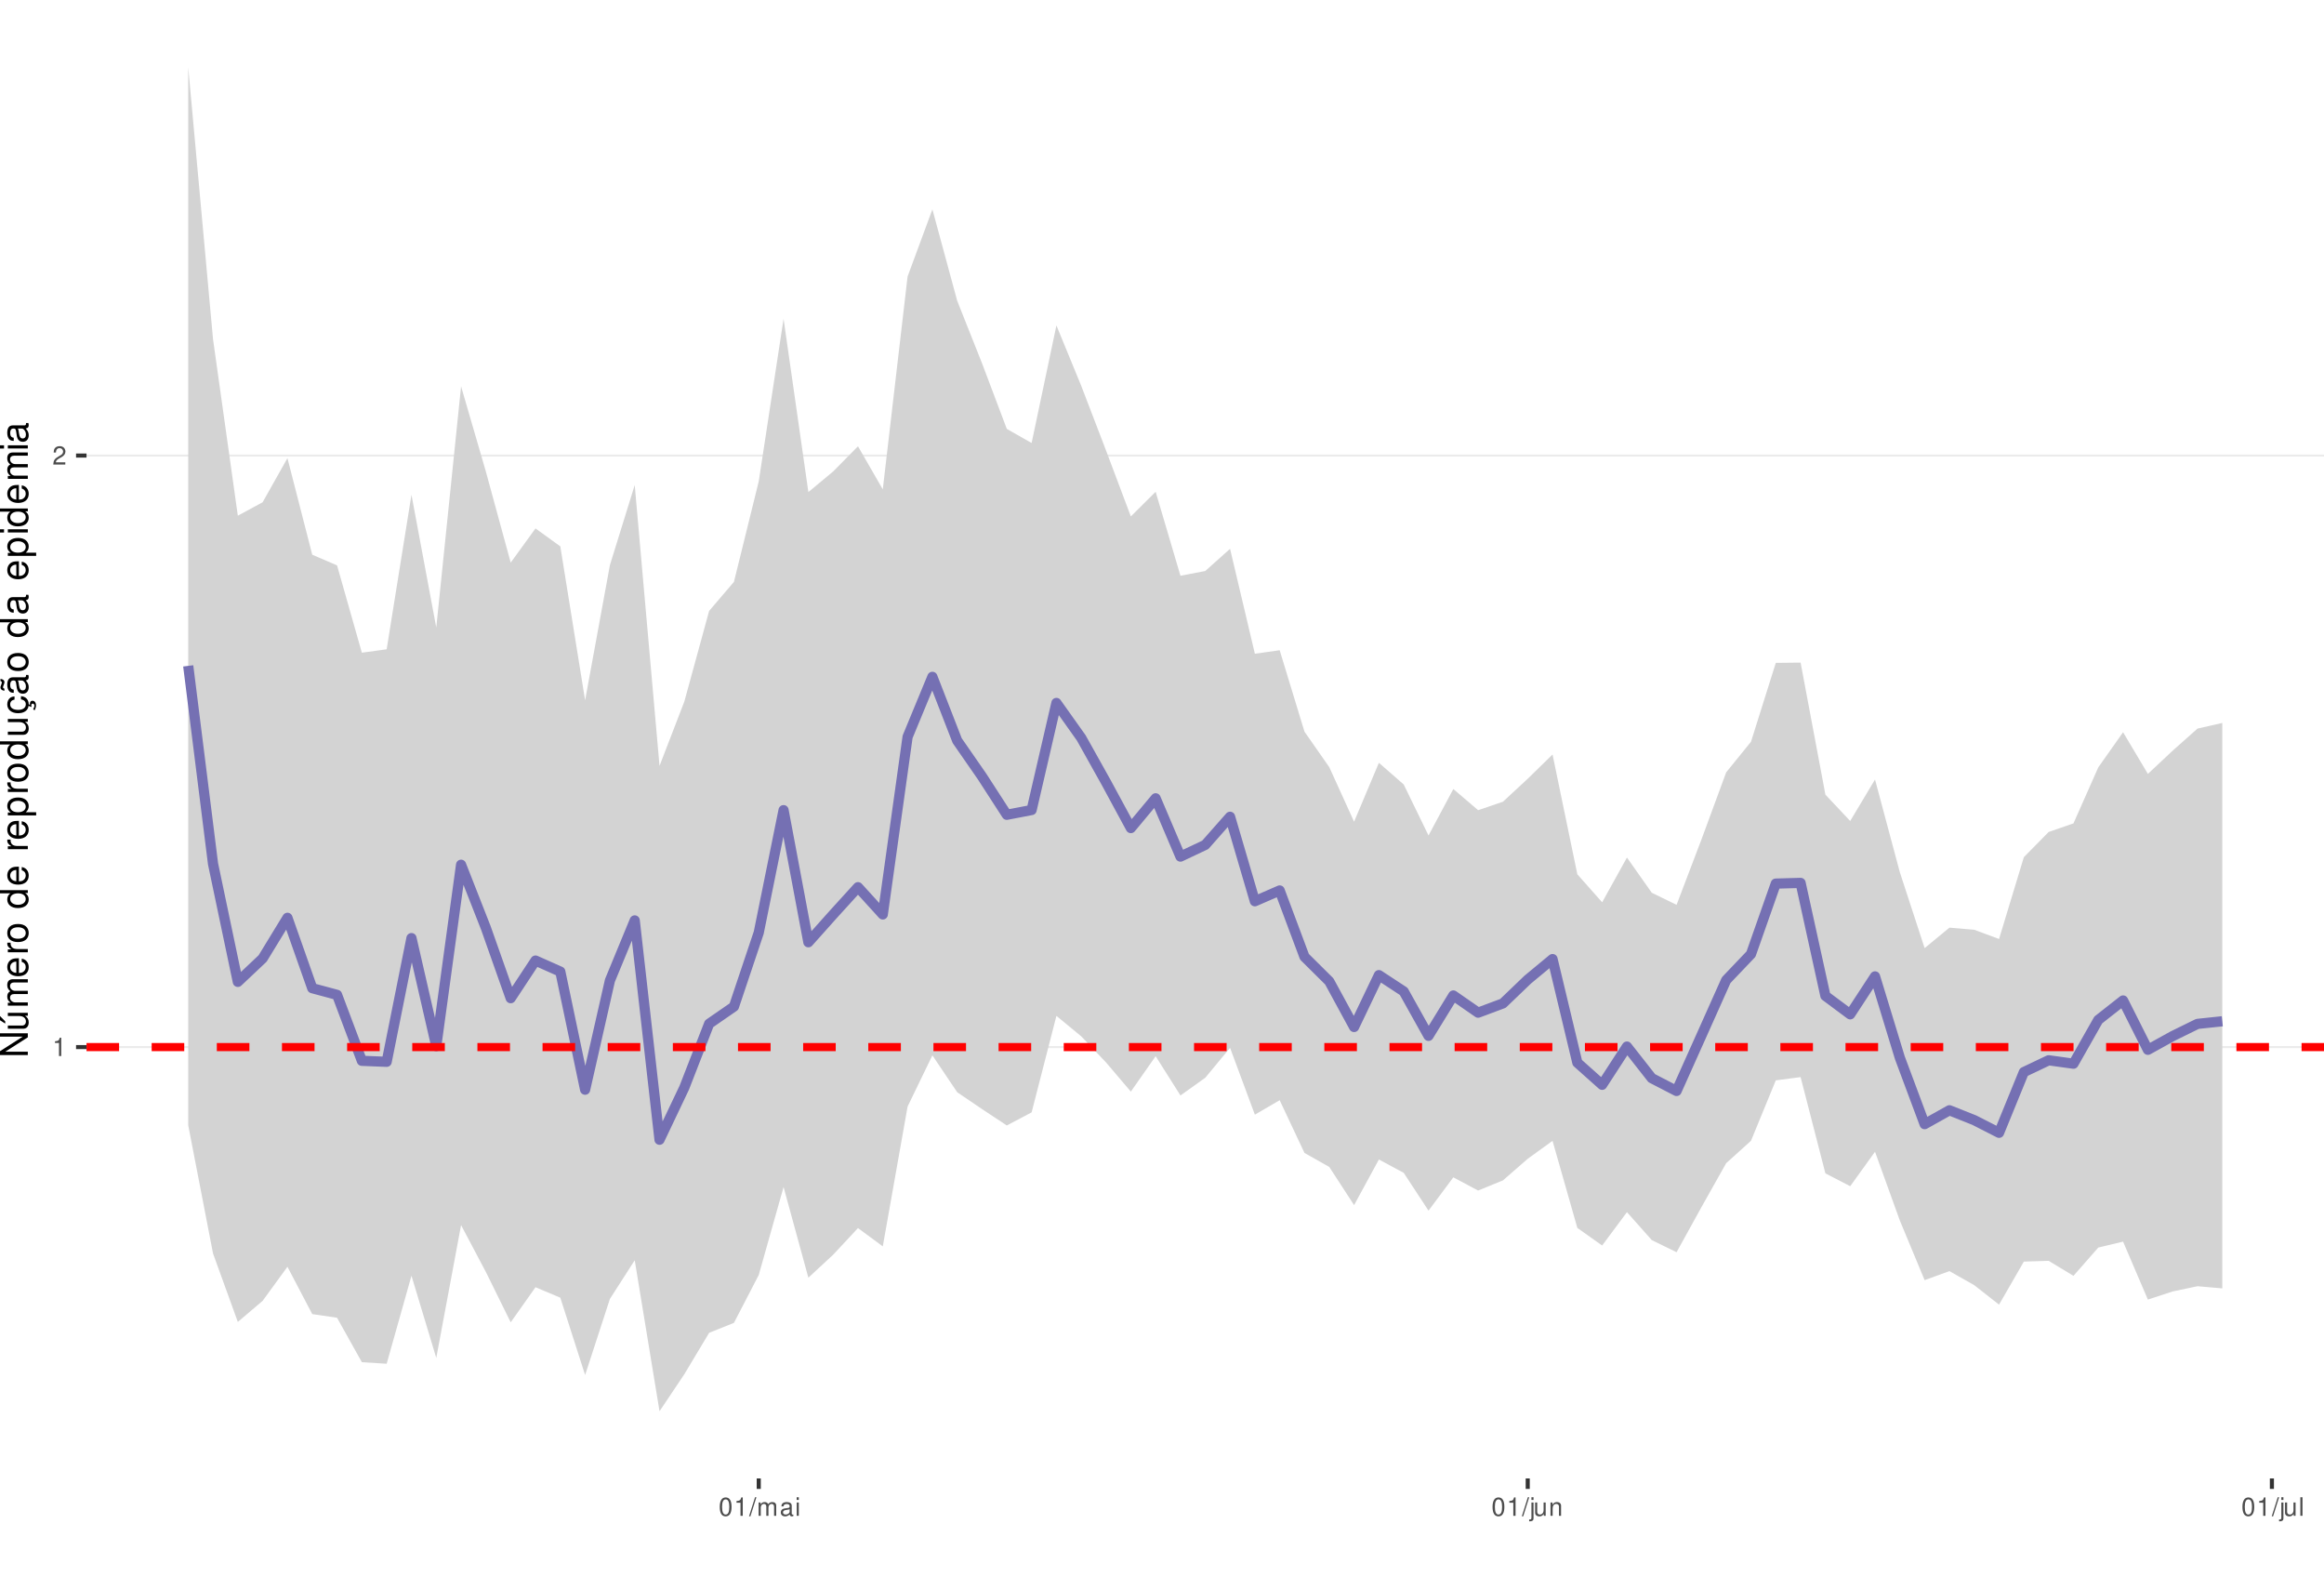
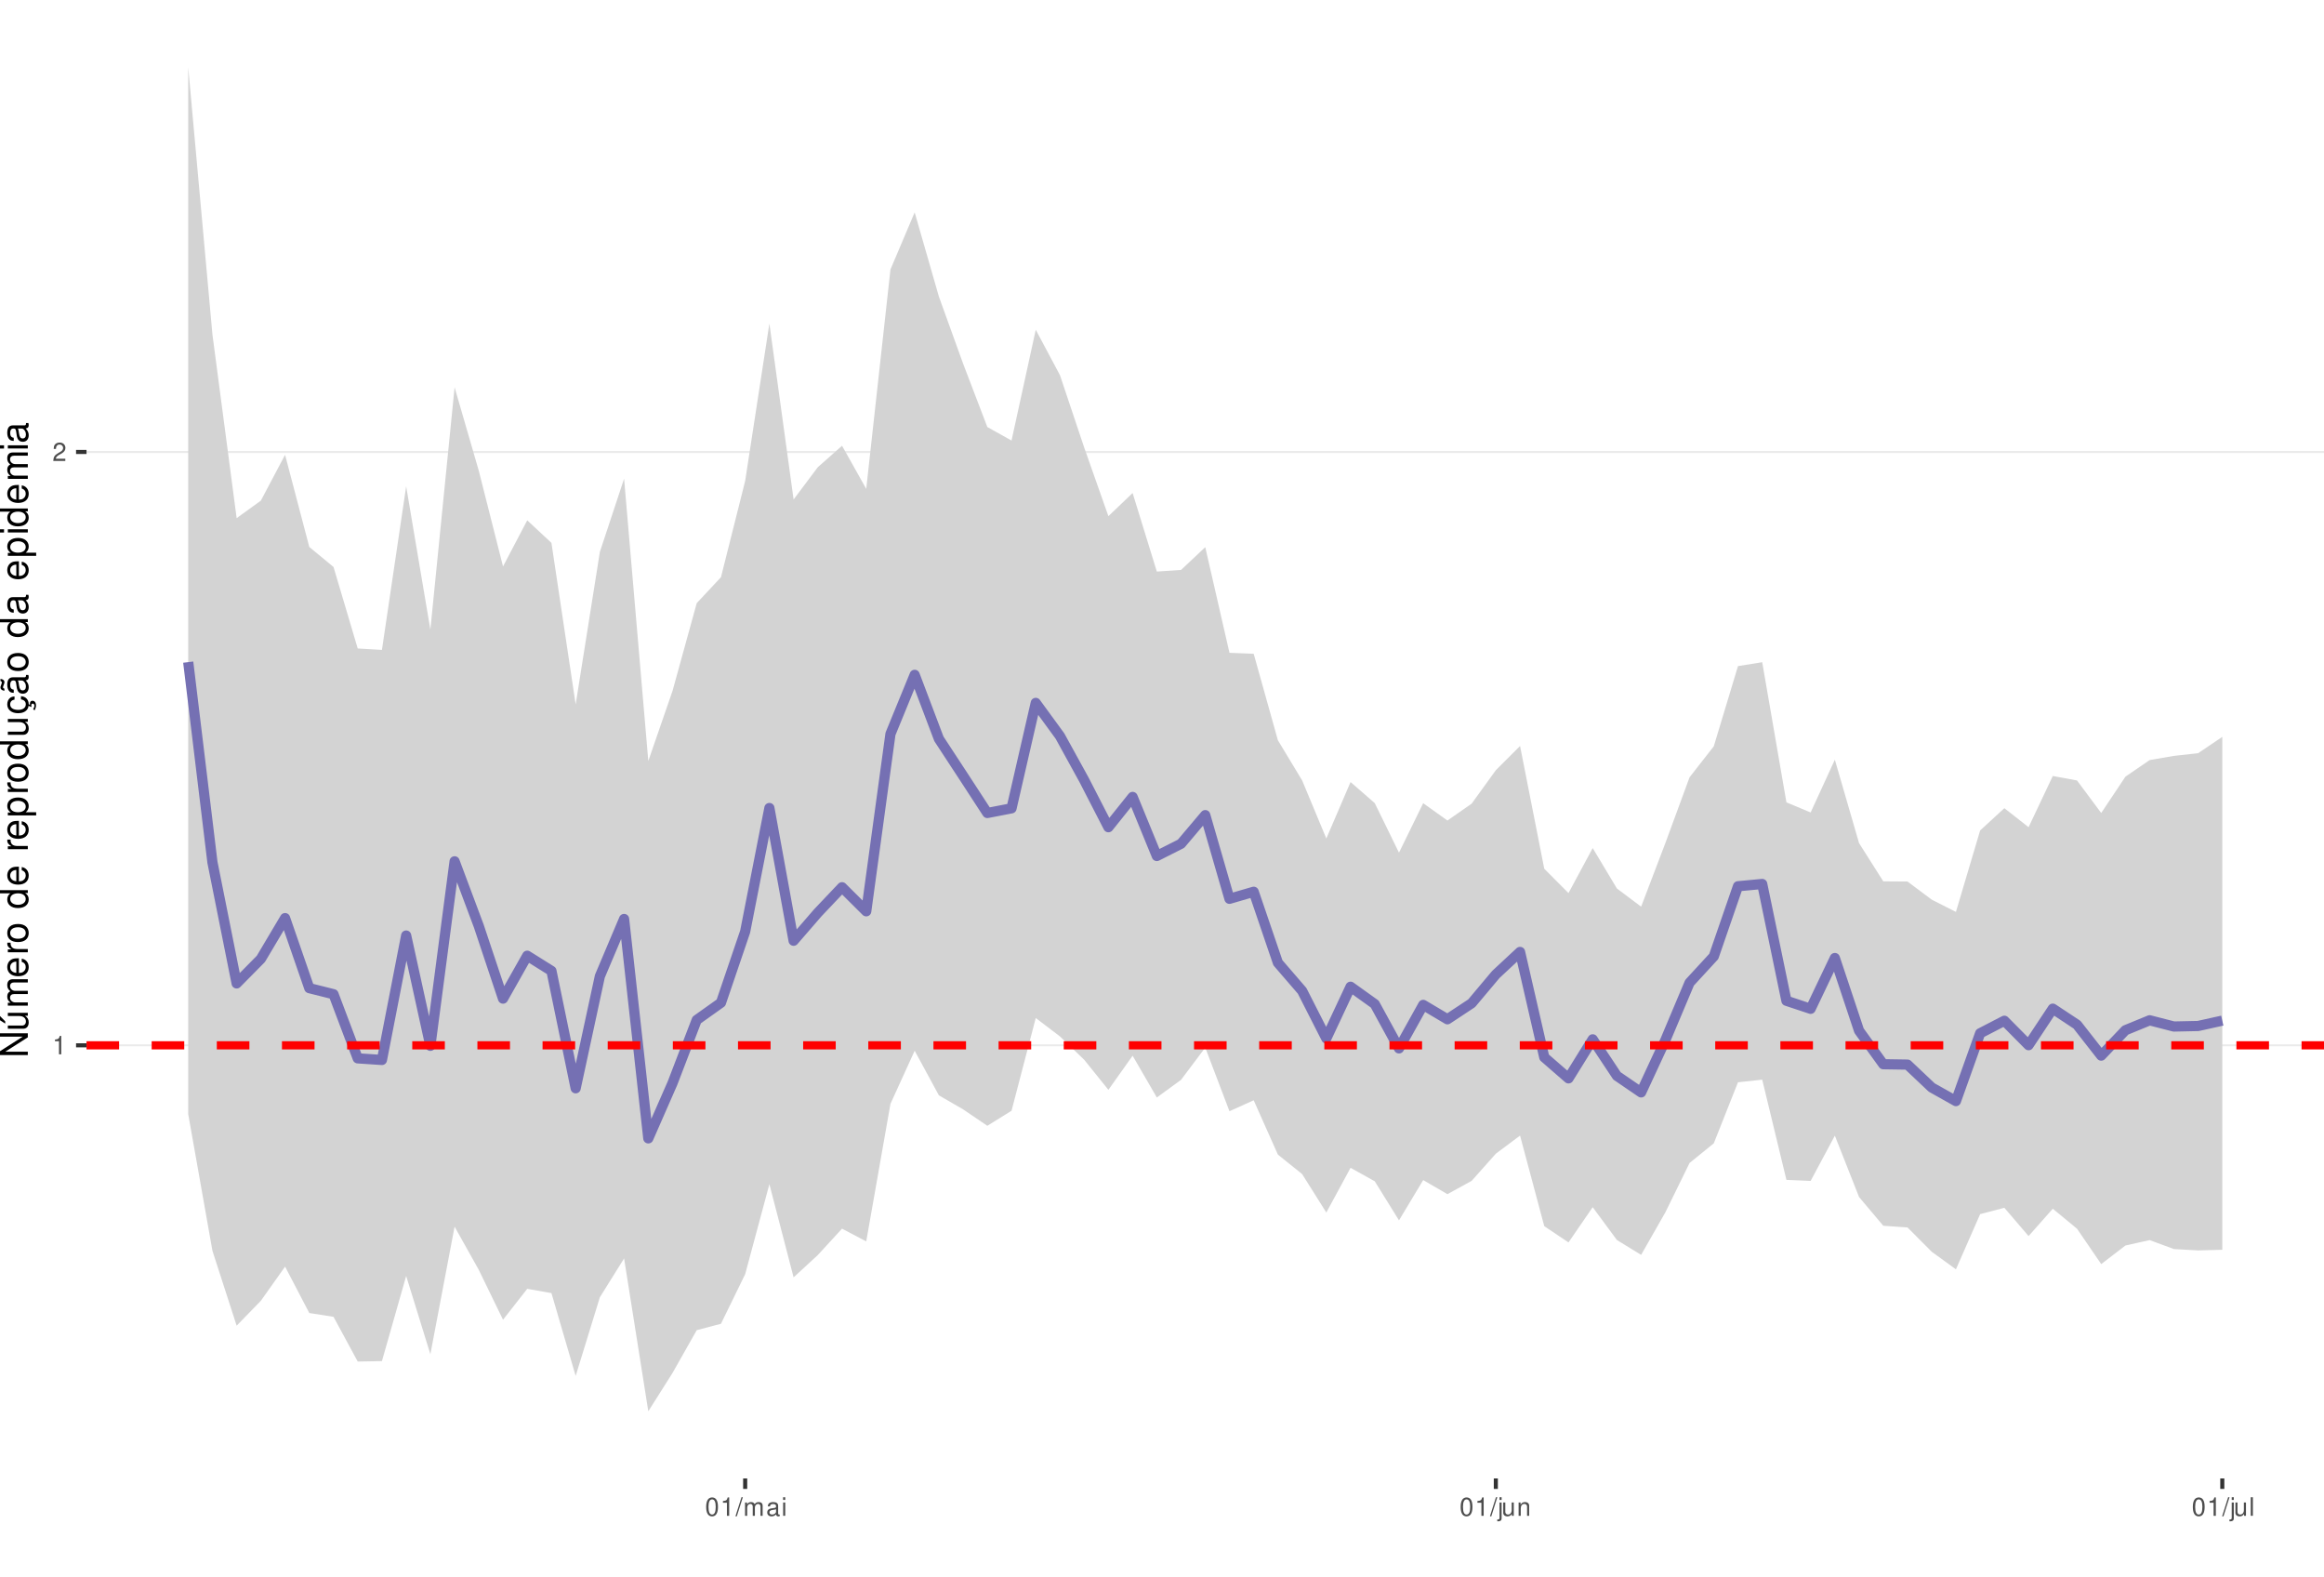
<svg xmlns="http://www.w3.org/2000/svg" xmlns:xlink="http://www.w3.org/1999/xlink" width="609pt" height="413pt" viewBox="0 0 609 413" version="1.1">
  <defs>
    <g>
      <symbol overflow="visible" id="glyph0-0">
        <path style="stroke:none;" d="" />
      </symbol>
      <symbol overflow="visible" id="glyph0-1">
        <path style="stroke:none;" d="M 1.719 -3.422 L 1.719 0 L 2.312 0 L 2.312 -4.812 L 1.922 -4.812 C 1.719 -4.078 1.578 -3.969 0.672 -3.859 L 0.672 -3.422 Z M 1.719 -3.422 " />
      </symbol>
      <symbol overflow="visible" id="glyph0-2">
        <path style="stroke:none;" d="M 3.375 -0.578 L 0.891 -0.578 C 0.938 -0.984 1.156 -1.234 1.734 -1.578 L 2.406 -1.953 C 3.062 -2.328 3.406 -2.812 3.406 -3.406 C 3.406 -3.812 3.234 -4.188 2.969 -4.438 C 2.688 -4.688 2.344 -4.812 1.891 -4.812 C 1.297 -4.812 0.844 -4.594 0.578 -4.188 C 0.422 -3.938 0.344 -3.641 0.328 -3.141 L 0.922 -3.141 C 0.938 -3.469 0.984 -3.672 1.062 -3.828 C 1.219 -4.125 1.516 -4.297 1.875 -4.297 C 2.406 -4.297 2.797 -3.906 2.797 -3.391 C 2.797 -3.016 2.578 -2.672 2.156 -2.438 L 1.547 -2.078 C 0.562 -1.516 0.281 -1.062 0.219 0 L 3.375 0 Z M 3.375 -0.578 " />
      </symbol>
      <symbol overflow="visible" id="glyph0-3">
        <path style="stroke:none;" d="M 1.828 -4.812 C 1.391 -4.812 0.984 -4.609 0.75 -4.281 C 0.438 -3.859 0.281 -3.219 0.281 -2.328 C 0.281 -0.703 0.812 0.156 1.828 0.156 C 2.828 0.156 3.375 -0.703 3.375 -2.297 C 3.375 -3.219 3.234 -3.844 2.922 -4.281 C 2.672 -4.625 2.281 -4.812 1.828 -4.812 Z M 1.828 -4.297 C 2.469 -4.297 2.781 -3.641 2.781 -2.344 C 2.781 -0.969 2.469 -0.328 1.812 -0.328 C 1.203 -0.328 0.891 -1 0.891 -2.328 C 0.891 -3.641 1.203 -4.297 1.828 -4.297 Z M 1.828 -4.297 " />
      </symbol>
      <symbol overflow="visible" id="glyph0-4">
        <path style="stroke:none;" d="M 1.531 -4.859 L -0.047 0.141 L 0.312 0.141 L 1.891 -4.859 Z M 1.531 -4.859 " />
      </symbol>
      <symbol overflow="visible" id="glyph0-5">
        <path style="stroke:none;" d="M 0.469 -3.484 L 0.469 0 L 1.031 0 L 1.031 -2.188 C 1.031 -2.703 1.391 -3.109 1.844 -3.109 C 2.25 -3.109 2.484 -2.844 2.484 -2.406 L 2.484 0 L 3.047 0 L 3.047 -2.188 C 3.047 -2.703 3.422 -3.109 3.875 -3.109 C 4.266 -3.109 4.516 -2.844 4.516 -2.406 L 4.516 0 L 5.078 0 L 5.078 -2.609 C 5.078 -3.234 4.719 -3.594 4.062 -3.594 C 3.594 -3.594 3.312 -3.453 2.984 -3.062 C 2.781 -3.422 2.5 -3.594 2.047 -3.594 C 1.578 -3.594 1.266 -3.422 0.984 -3 L 0.984 -3.484 Z M 0.469 -3.484 " />
      </symbol>
      <symbol overflow="visible" id="glyph0-6">
        <path style="stroke:none;" d="M 3.562 -0.328 C 3.5 -0.312 3.469 -0.312 3.438 -0.312 C 3.25 -0.312 3.141 -0.406 3.141 -0.578 L 3.141 -2.641 C 3.141 -3.25 2.688 -3.594 1.828 -3.594 C 1.312 -3.594 0.906 -3.438 0.672 -3.188 C 0.516 -3 0.453 -2.797 0.438 -2.453 L 0.984 -2.453 C 1.031 -2.875 1.297 -3.078 1.812 -3.078 C 2.312 -3.078 2.594 -2.891 2.594 -2.562 L 2.594 -2.406 C 2.578 -2.172 2.469 -2.078 2.016 -2.031 C 1.219 -1.922 1.109 -1.891 0.891 -1.812 C 0.484 -1.641 0.281 -1.328 0.281 -0.875 C 0.281 -0.25 0.719 0.156 1.422 0.156 C 1.859 0.156 2.219 0 2.609 -0.359 C 2.656 0 2.828 0.156 3.188 0.156 C 3.297 0.156 3.375 0.141 3.562 0.094 Z M 2.594 -1.094 C 2.594 -0.906 2.531 -0.797 2.375 -0.641 C 2.141 -0.438 1.875 -0.328 1.547 -0.328 C 1.109 -0.328 0.859 -0.547 0.859 -0.891 C 0.859 -1.266 1.094 -1.438 1.703 -1.531 C 2.297 -1.609 2.406 -1.641 2.594 -1.719 Z M 2.594 -1.094 " />
      </symbol>
      <symbol overflow="visible" id="glyph0-7">
        <path style="stroke:none;" d="M 1 -3.484 L 0.453 -3.484 L 0.453 0 L 1 0 Z M 1 -4.859 L 0.438 -4.859 L 0.438 -4.156 L 1 -4.156 Z M 1 -4.859 " />
      </symbol>
      <symbol overflow="visible" id="glyph0-8">
        <path style="stroke:none;" d="M 0.469 -3.484 L 0.469 0.5 C 0.469 0.859 0.359 0.969 0.016 0.969 C -0.031 0.969 -0.047 0.969 -0.125 0.953 L -0.125 1.438 C -0.047 1.438 -0.016 1.453 0.062 1.453 C 0.688 1.453 1.016 1.203 1.016 0.719 L 1.016 -3.484 Z M 1.016 -4.859 L 0.469 -4.859 L 0.469 -4.156 L 1.016 -4.156 Z M 1.016 -4.859 " />
      </symbol>
      <symbol overflow="visible" id="glyph0-9">
        <path style="stroke:none;" d="M 3.203 0 L 3.203 -3.484 L 2.656 -3.484 L 2.656 -1.516 C 2.656 -0.797 2.281 -0.328 1.703 -0.328 C 1.266 -0.328 0.984 -0.594 0.984 -1.016 L 0.984 -3.484 L 0.438 -3.484 L 0.438 -0.797 C 0.438 -0.219 0.859 0.156 1.547 0.156 C 2.062 0.156 2.391 -0.031 2.703 -0.484 L 2.703 0 Z M 3.203 0 " />
      </symbol>
      <symbol overflow="visible" id="glyph0-10">
        <path style="stroke:none;" d="M 0.469 -3.484 L 0.469 0 L 1.031 0 L 1.031 -1.922 C 1.031 -2.641 1.391 -3.109 1.969 -3.109 C 2.406 -3.109 2.688 -2.828 2.688 -2.422 L 2.688 0 L 3.234 0 L 3.234 -2.641 C 3.234 -3.219 2.812 -3.594 2.141 -3.594 C 1.625 -3.594 1.281 -3.391 0.984 -2.906 L 0.984 -3.484 Z M 0.469 -3.484 " />
      </symbol>
      <symbol overflow="visible" id="glyph0-11">
        <path style="stroke:none;" d="M 1.016 -4.859 L 0.453 -4.859 L 0.453 0 L 1.016 0 Z M 1.016 -4.859 " />
      </symbol>
      <symbol overflow="visible" id="glyph1-0">
        <path style="stroke:none;" d="" />
      </symbol>
      <symbol overflow="visible" id="glyph1-1">
        <path style="stroke:none;" d="M -7.297 -6.453 L -7.297 -5.578 L -1.328 -5.578 L -7.297 -1.766 L -7.297 -0.766 L 0 -0.766 L 0 -1.641 L -5.906 -1.641 L 0 -5.406 L 0 -6.453 Z M -7.297 -6.453 " />
      </symbol>
      <symbol overflow="visible" id="glyph1-2">
        <path style="stroke:none;" d="M 0 -4.812 L -5.234 -4.812 L -5.234 -3.984 L -2.266 -3.984 C -1.203 -3.984 -0.5 -3.438 -0.5 -2.562 C -0.5 -1.906 -0.906 -1.484 -1.531 -1.484 L -5.234 -1.484 L -5.234 -0.656 L -1.203 -0.656 C -0.328 -0.656 0.234 -1.297 0.234 -2.312 C 0.234 -3.094 -0.047 -3.578 -0.734 -4.062 L 0 -4.062 Z M -7.406 -2.953 L -5.922 -2 L -5.922 -2.594 L -7.406 -4.094 Z M -7.406 -2.953 " />
      </symbol>
      <symbol overflow="visible" id="glyph1-3">
        <path style="stroke:none;" d="M -5.234 -0.703 L 0 -0.703 L 0 -1.547 L -3.297 -1.547 C -4.047 -1.547 -4.656 -2.094 -4.656 -2.766 C -4.656 -3.391 -4.281 -3.734 -3.609 -3.734 L 0 -3.734 L 0 -4.578 L -3.297 -4.578 C -4.047 -4.578 -4.656 -5.125 -4.656 -5.812 C -4.656 -6.422 -4.266 -6.781 -3.609 -6.781 L 0 -6.781 L 0 -7.625 L -3.938 -7.625 C -4.875 -7.625 -5.391 -7.078 -5.391 -6.094 C -5.391 -5.406 -5.188 -4.984 -4.594 -4.484 C -5.156 -4.188 -5.391 -3.766 -5.391 -3.078 C -5.391 -2.375 -5.125 -1.906 -4.5 -1.469 L -5.234 -1.469 Z M -5.234 -0.703 " />
      </symbol>
      <symbol overflow="visible" id="glyph1-4">
        <path style="stroke:none;" d="M -2.344 -5.125 C -3.141 -5.125 -3.625 -5.062 -4.016 -4.922 C -4.875 -4.578 -5.391 -3.781 -5.391 -2.797 C -5.391 -1.344 -4.281 -0.406 -2.547 -0.406 C -0.812 -0.406 0.234 -1.297 0.234 -2.781 C 0.234 -3.984 -0.453 -4.812 -1.594 -5.016 L -1.594 -4.188 C -0.906 -3.953 -0.547 -3.484 -0.547 -2.812 C -0.547 -2.281 -0.781 -1.828 -1.219 -1.547 C -1.516 -1.344 -1.812 -1.281 -2.344 -1.266 Z M -3.016 -1.297 C -3.984 -1.359 -4.625 -1.953 -4.625 -2.797 C -4.625 -3.641 -3.953 -4.234 -3.016 -4.234 Z M -3.016 -1.297 " />
      </symbol>
      <symbol overflow="visible" id="glyph1-5">
        <path style="stroke:none;" d="M -5.234 -0.688 L 0 -0.688 L 0 -1.531 L -2.719 -1.531 C -3.984 -1.547 -4.547 -2.062 -4.516 -3.203 L -5.359 -3.203 C -5.375 -3.062 -5.391 -2.984 -5.391 -2.891 C -5.391 -2.344 -5.062 -1.938 -4.297 -1.453 L -5.234 -1.453 Z M -5.234 -0.688 " />
      </symbol>
      <symbol overflow="visible" id="glyph1-6">
        <path style="stroke:none;" d="M -5.391 -2.719 C -5.391 -1.234 -4.344 -0.359 -2.578 -0.359 C -0.812 -0.359 0.234 -1.234 0.234 -2.734 C 0.234 -4.203 -0.812 -5.094 -2.547 -5.094 C -4.359 -5.094 -5.391 -4.234 -5.391 -2.719 Z M -4.625 -2.734 C -4.625 -3.672 -3.844 -4.234 -2.547 -4.234 C -1.312 -4.234 -0.547 -3.656 -0.547 -2.734 C -0.547 -1.797 -1.312 -1.234 -2.578 -1.234 C -3.844 -1.234 -4.625 -1.797 -4.625 -2.734 Z M -4.625 -2.734 " />
      </symbol>
      <symbol overflow="visible" id="glyph1-7">
        <path style="stroke:none;" d="" />
      </symbol>
      <symbol overflow="visible" id="glyph1-8">
        <path style="stroke:none;" d="M -7.297 -4.953 L -7.297 -4.125 L -4.578 -4.125 C -5.109 -3.766 -5.391 -3.203 -5.391 -2.516 C -5.391 -1.156 -4.297 -0.266 -2.625 -0.266 C -0.859 -0.266 0.234 -1.125 0.234 -2.547 C 0.234 -3.266 -0.047 -3.766 -0.688 -4.203 L 0 -4.203 L 0 -4.953 Z M -4.609 -2.656 C -4.609 -3.547 -3.812 -4.125 -2.562 -4.125 C -1.344 -4.125 -0.547 -3.547 -0.547 -2.656 C -0.547 -1.734 -1.359 -1.125 -2.578 -1.125 C -3.797 -1.125 -4.609 -1.734 -4.609 -2.656 Z M -4.609 -2.656 " />
      </symbol>
      <symbol overflow="visible" id="glyph1-9">
        <path style="stroke:none;" d="M 2.188 -0.547 L 2.188 -1.375 L -0.547 -1.375 C -0.016 -1.812 0.234 -2.312 0.234 -2.984 C 0.234 -4.344 -0.859 -5.234 -2.531 -5.234 C -4.297 -5.234 -5.391 -4.375 -5.391 -2.984 C -5.391 -2.266 -5.062 -1.703 -4.453 -1.312 L -5.234 -1.312 L -5.234 -0.547 Z M -4.609 -2.844 C -4.609 -3.766 -3.797 -4.359 -2.547 -4.359 C -1.359 -4.359 -0.547 -3.75 -0.547 -2.844 C -0.547 -1.953 -1.344 -1.375 -2.578 -1.375 C -3.812 -1.375 -4.609 -1.953 -4.609 -2.844 Z M -4.609 -2.844 " />
      </symbol>
      <symbol overflow="visible" id="glyph1-10">
        <path style="stroke:none;" d="M 0 -4.812 L -5.234 -4.812 L -5.234 -3.984 L -2.266 -3.984 C -1.203 -3.984 -0.5 -3.438 -0.5 -2.562 C -0.5 -1.906 -0.906 -1.484 -1.531 -1.484 L -5.234 -1.484 L -5.234 -0.656 L -1.203 -0.656 C -0.328 -0.656 0.234 -1.297 0.234 -2.312 C 0.234 -3.094 -0.047 -3.578 -0.734 -4.062 L 0 -4.062 Z M 0 -4.812 " />
      </symbol>
      <symbol overflow="visible" id="glyph1-11">
        <path style="stroke:none;" d="M 0.234 -2.641 C 0.234 -3.875 -0.547 -4.703 -1.797 -4.766 L -1.797 -3.938 C -0.953 -3.797 -0.531 -3.359 -0.531 -2.656 C -0.531 -1.734 -1.281 -1.188 -2.516 -1.188 C -3.844 -1.188 -4.625 -1.719 -4.625 -2.625 C -4.625 -3.328 -4.203 -3.766 -3.484 -3.875 L -3.484 -4.703 C -3.984 -4.672 -4.312 -4.562 -4.609 -4.359 C -5.094 -4 -5.391 -3.375 -5.391 -2.641 C -5.391 -1.219 -4.266 -0.312 -2.531 -0.312 C -1.469 -0.312 -0.625 -0.672 -0.156 -1.312 C 0.047 -1.594 0.125 -1.812 0.203 -2.25 L 0.922 -1.938 L 0.984 -2.062 C 0.938 -2.188 0.906 -2.25 0.906 -2.375 C 0.906 -2.656 1.047 -2.828 1.281 -2.828 C 1.547 -2.828 1.734 -2.594 1.734 -2.297 C 1.734 -2.031 1.672 -1.844 1.438 -1.406 L 1.406 -1.312 L 1.812 -1.094 C 2.078 -1.75 2.141 -1.953 2.141 -2.344 C 2.141 -3.109 1.781 -3.578 1.203 -3.578 C 0.781 -3.578 0.547 -3.297 0.547 -2.797 C 0.547 -2.703 0.547 -2.641 0.562 -2.516 Z M 0.234 -2.641 " />
      </symbol>
      <symbol overflow="visible" id="glyph1-12">
        <path style="stroke:none;" d="M -0.484 -5.344 C -0.469 -5.266 -0.469 -5.219 -0.469 -5.172 C -0.469 -4.875 -0.625 -4.719 -0.875 -4.719 L -3.953 -4.719 C -4.891 -4.719 -5.391 -4.047 -5.391 -2.75 C -5.391 -1.984 -5.172 -1.375 -4.781 -1.016 C -4.516 -0.766 -4.203 -0.672 -3.688 -0.656 L -3.688 -1.484 C -4.328 -1.562 -4.625 -1.938 -4.625 -2.719 C -4.625 -3.484 -4.344 -3.891 -3.844 -3.891 L -3.625 -3.891 C -3.266 -3.875 -3.125 -3.703 -3.047 -3.016 C -2.891 -1.844 -2.844 -1.656 -2.719 -1.344 C -2.453 -0.734 -2 -0.422 -1.312 -0.422 C -0.375 -0.422 0.234 -1.078 0.234 -2.141 C 0.234 -2.797 0 -3.328 -0.547 -3.922 C 0 -3.984 0.234 -4.234 0.234 -4.781 C 0.234 -4.953 0.203 -5.062 0.141 -5.344 Z M -1.656 -3.891 C -1.375 -3.891 -1.203 -3.812 -0.969 -3.562 C -0.656 -3.219 -0.5 -2.812 -0.5 -2.312 C -0.5 -1.672 -0.812 -1.297 -1.344 -1.297 C -1.891 -1.297 -2.172 -1.656 -2.297 -2.547 C -2.422 -3.438 -2.453 -3.609 -2.594 -3.891 Z M -7.172 -3.75 C -6.922 -3.672 -6.812 -3.547 -6.812 -3.375 C -6.812 -3.25 -6.875 -2.984 -6.984 -2.734 C -7.156 -2.312 -7.172 -2.25 -7.172 -2.047 C -7.172 -1.594 -6.797 -1.297 -6.141 -1.188 L -6.141 -1.766 C -6.375 -1.812 -6.5 -1.938 -6.5 -2.094 C -6.5 -2.203 -6.469 -2.344 -6.375 -2.578 C -6.156 -3.156 -6.125 -3.234 -6.125 -3.438 C -6.125 -3.922 -6.484 -4.219 -7.172 -4.312 Z M -7.172 -3.75 " />
      </symbol>
      <symbol overflow="visible" id="glyph1-13">
        <path style="stroke:none;" d="M -0.484 -5.344 C -0.469 -5.266 -0.469 -5.219 -0.469 -5.172 C -0.469 -4.875 -0.625 -4.719 -0.875 -4.719 L -3.953 -4.719 C -4.891 -4.719 -5.391 -4.047 -5.391 -2.75 C -5.391 -1.984 -5.172 -1.375 -4.781 -1.016 C -4.516 -0.766 -4.203 -0.672 -3.688 -0.656 L -3.688 -1.484 C -4.328 -1.562 -4.625 -1.938 -4.625 -2.719 C -4.625 -3.484 -4.344 -3.891 -3.844 -3.891 L -3.625 -3.891 C -3.266 -3.875 -3.125 -3.703 -3.047 -3.016 C -2.891 -1.844 -2.844 -1.656 -2.719 -1.344 C -2.453 -0.734 -2 -0.422 -1.312 -0.422 C -0.375 -0.422 0.234 -1.078 0.234 -2.141 C 0.234 -2.797 0 -3.328 -0.547 -3.922 C 0 -3.984 0.234 -4.234 0.234 -4.781 C 0.234 -4.953 0.203 -5.062 0.141 -5.344 Z M -1.656 -3.891 C -1.375 -3.891 -1.203 -3.812 -0.969 -3.562 C -0.656 -3.219 -0.5 -2.812 -0.5 -2.312 C -0.5 -1.672 -0.812 -1.297 -1.344 -1.297 C -1.891 -1.297 -2.172 -1.656 -2.297 -2.547 C -2.422 -3.438 -2.453 -3.609 -2.594 -3.891 Z M -1.656 -3.891 " />
      </symbol>
      <symbol overflow="visible" id="glyph1-14">
        <path style="stroke:none;" d="M -5.234 -1.5 L -5.234 -0.672 L 0 -0.672 L 0 -1.5 Z M -7.297 -1.5 L -7.297 -0.656 L -6.234 -0.656 L -6.234 -1.5 Z M -7.297 -1.5 " />
      </symbol>
    </g>
    <clipPath id="clip1">
      <path d="M 22.672 0 L 609 0 L 609 387.328 L 22.672 387.328 Z M 22.672 0 " />
    </clipPath>
    <clipPath id="clip2">
-       <path d="M 22.672 274 L 609 274 L 609 275 L 22.672 275 Z M 22.672 274 " />
+       <path d="M 22.672 273 L 609 273 L 609 275 L 22.672 275 Z M 22.672 273 " />
    </clipPath>
    <clipPath id="clip3">
-       <path d="M 22.672 119 L 609 119 L 609 120 L 22.672 120 Z M 22.672 119 " />
+       <path d="M 22.672 118 L 609 118 L 609 119 L 22.672 119 Z M 22.672 118 " />
    </clipPath>
    <clipPath id="clip4">
-       <path d="M 22.672 273 L 609 273 L 609 276 L 22.672 276 Z M 22.672 273 " />
+       <path d="M 22.672 272 L 609 272 L 609 275 L 22.672 275 Z M 22.672 272 " />
    </clipPath>
  </defs>
  <g id="surface11">
    <rect x="0" y="0" width="609" height="413" style="fill:rgb(100%,100%,100%);fill-opacity:1;stroke:none;" />
    <rect x="0" y="0" width="609" height="413" style="fill:rgb(100%,100%,100%);fill-opacity:1;stroke:none;" />
    <path style="fill:none;stroke-width:1.067;stroke-linecap:round;stroke-linejoin:round;stroke:rgb(100%,100%,100%);stroke-opacity:1;stroke-miterlimit:10;" d="M 0 413 L 609 413 L 609 0 L 0 0 Z M 0 413 " />
    <g clip-path="url(#clip1)" clip-rule="nonzero">
      <path style=" stroke:none;fill-rule:nonzero;fill:rgb(100%,100%,100%);fill-opacity:1;" d="M 22.672 387.328 L 609 387.328 L 609 0 L 22.672 0 Z M 22.672 387.328 " />
    </g>
    <g clip-path="url(#clip2)" clip-rule="nonzero">
-       <path style="fill:none;stroke-width:0.533;stroke-linecap:butt;stroke-linejoin:round;stroke:rgb(92.157%,92.157%,92.157%);stroke-opacity:1;stroke-miterlimit:10;" d="M 22.672 274.316 L 609 274.316 " />
+       <path style="fill:none;stroke-width:0.533;stroke-linecap:butt;stroke-linejoin:round;stroke:rgb(92.157%,92.157%,92.157%);stroke-opacity:1;stroke-miterlimit:10;" d="M 22.672 273.855 L 609 273.855 " />
    </g>
    <g clip-path="url(#clip3)" clip-rule="nonzero">
-       <path style="fill:none;stroke-width:0.533;stroke-linecap:butt;stroke-linejoin:round;stroke:rgb(92.157%,92.157%,92.157%);stroke-opacity:1;stroke-miterlimit:10;" d="M 22.672 119.352 L 609 119.352 " />
+       <path style="fill:none;stroke-width:0.533;stroke-linecap:butt;stroke-linejoin:round;stroke:rgb(92.157%,92.157%,92.157%);stroke-opacity:1;stroke-miterlimit:10;" d="M 22.672 118.41 L 609 118.41 " />
    </g>
-     <path style=" stroke:none;fill-rule:nonzero;fill:rgb(82.745%,82.745%,82.745%);fill-opacity:1;" d="M 49.324 17.605 L 55.824 88.879 L 62.324 135.105 L 68.824 131.578 L 75.324 120.027 L 81.824 145.328 L 88.324 148.121 L 94.824 170.996 L 101.324 170.102 L 107.824 129.617 L 114.324 164.406 L 120.824 101.211 L 127.328 123.566 L 133.828 147.395 L 140.328 138.438 L 146.828 143.141 L 153.328 183.469 L 159.828 148.043 L 166.328 127.074 L 172.828 200.648 L 179.328 183.801 L 185.828 160.047 L 192.328 152.438 L 198.828 126.109 L 205.332 83.527 L 211.832 128.918 L 218.332 123.512 L 224.832 116.922 L 231.332 128.207 L 237.832 72.441 L 244.332 54.848 L 250.832 78.801 L 257.332 95.16 L 263.832 112.363 L 270.332 116.062 L 276.832 85.258 L 283.336 101.082 L 289.836 118.023 L 296.336 135.297 L 302.836 128.836 L 309.336 150.836 L 315.836 149.594 L 322.336 143.777 L 328.836 171.266 L 335.336 170.352 L 341.836 191.68 L 348.336 200.984 L 354.836 215.273 L 361.336 199.84 L 367.84 205.516 L 374.34 218.887 L 380.84 206.711 L 387.34 212.254 L 393.84 210.039 L 400.34 204.016 L 406.84 197.664 L 413.34 229.051 L 419.84 236.387 L 426.34 224.664 L 432.84 233.883 L 439.34 237.051 L 445.844 219.98 L 452.344 202.34 L 458.844 194.324 L 465.344 173.664 L 471.844 173.594 L 478.344 208.18 L 484.844 215.086 L 491.344 204.219 L 497.844 228.492 L 504.344 248.387 L 510.844 243.031 L 517.344 243.582 L 523.848 246 L 530.348 224.562 L 536.848 217.961 L 543.348 215.711 L 549.848 201.043 L 556.348 191.828 L 562.848 202.75 L 569.348 196.66 L 575.848 190.879 L 582.348 189.398 L 582.348 337.535 L 575.848 336.969 L 569.348 338.336 L 562.848 340.469 L 556.348 325.281 L 549.848 326.84 L 543.348 334.246 L 536.848 330.312 L 530.348 330.512 L 523.848 341.789 L 517.344 336.691 L 510.844 333.008 L 504.344 335.375 L 497.844 319.738 L 491.344 301.738 L 484.844 310.766 L 478.344 307.402 L 471.844 282.18 L 465.344 283.035 L 458.844 298.863 L 452.344 304.73 L 445.844 316.277 L 439.34 328.062 L 432.84 324.879 L 426.34 317.559 L 419.84 326.301 L 413.34 321.688 L 406.84 298.879 L 400.34 303.578 L 393.84 309.242 L 387.34 311.898 L 380.84 308.441 L 374.34 317.168 L 367.84 307.258 L 361.336 303.77 L 354.836 315.719 L 348.336 305.719 L 341.836 302.047 L 335.336 288.234 L 328.836 292.023 L 322.336 274.504 L 315.836 282.352 L 309.336 286.992 L 302.836 276.703 L 296.336 285.984 L 289.836 278.34 L 283.336 271.5 L 276.832 266.141 L 270.332 291.422 L 263.832 294.848 L 257.332 290.555 L 250.832 286.145 L 244.332 276.484 L 237.832 289.895 L 231.332 326.527 L 224.832 321.734 L 218.332 328.707 L 211.832 334.734 L 205.332 310.98 L 198.828 334.023 L 192.328 346.566 L 185.828 349.176 L 179.328 360.02 L 172.828 369.723 L 166.328 330.164 L 159.828 340.285 L 153.328 360.23 L 146.828 339.969 L 140.328 337.23 L 133.828 346.422 L 127.328 333.246 L 120.824 320.957 L 114.324 355.75 L 107.824 334.219 L 101.324 357.277 L 94.824 356.871 L 88.324 345.227 L 81.824 344.27 L 75.324 331.871 L 68.824 340.793 L 62.324 346.324 L 55.824 328.387 L 49.324 294.801 Z M 49.324 17.605 " />
-     <path style="fill:none;stroke-width:2.667;stroke-linecap:butt;stroke-linejoin:round;stroke:rgb(45.882%,43.922%,70.196%);stroke-opacity:1;stroke-miterlimit:10;" d="M 49.324 174.445 L 55.824 226.301 L 62.324 257.234 L 68.824 251.098 L 75.324 240.449 L 81.824 258.887 L 88.324 260.633 L 94.824 277.914 L 101.324 278.176 L 107.824 245.766 L 114.324 274.07 L 120.824 226.547 L 127.328 243.121 L 133.828 261.508 L 140.328 251.648 L 146.828 254.539 L 153.328 285.48 L 159.828 256.879 L 166.328 241.133 L 172.828 298.594 L 179.328 284.918 L 185.828 268.203 L 192.328 263.707 L 198.828 244.328 L 205.332 212.246 L 211.832 246.852 L 218.332 239.574 L 224.832 232.426 L 231.332 239.566 L 237.832 193.043 L 244.332 177.32 L 250.832 194.035 L 257.332 203.41 L 263.832 213.457 L 270.332 212.211 L 276.832 184.16 L 283.336 193.312 L 289.836 204.941 L 296.336 216.941 L 302.836 209.141 L 309.336 224.414 L 315.836 221.34 L 322.336 213.98 L 328.836 236.113 L 335.336 233.285 L 341.836 250.66 L 348.336 257.105 L 354.836 269.055 L 361.336 255.465 L 367.84 259.73 L 374.34 271.375 L 380.84 260.797 L 387.34 265.301 L 393.84 262.875 L 400.34 256.641 L 406.84 251.258 L 413.34 278.402 L 419.84 284.199 L 426.34 274.18 L 432.84 282.461 L 439.34 285.82 L 445.844 271.309 L 452.344 256.777 L 458.844 249.961 L 465.344 231.488 L 471.844 231.305 L 478.344 260.895 L 484.844 265.734 L 491.344 255.797 L 497.844 277.09 L 504.344 294.508 L 510.844 290.871 L 517.344 293.453 L 523.848 296.77 L 530.348 280.867 L 536.848 277.773 L 543.348 278.672 L 549.848 267.211 L 556.348 262.105 L 562.848 275.027 L 569.348 271.434 L 575.848 268.242 L 582.348 267.555 " />
+     <path style=" stroke:none;fill-rule:nonzero;fill:rgb(82.745%,82.745%,82.745%);fill-opacity:1;" d="M 49.324 17.605 L 55.668 87.637 L 62.012 135.746 L 68.359 131.156 L 74.703 119.152 L 81.051 143.301 L 87.395 148.531 L 93.742 169.891 L 100.086 170.258 L 106.434 127.414 L 112.777 164.949 L 119.125 101.465 L 125.469 123.344 L 131.816 148.402 L 138.16 136.316 L 144.504 142.223 L 150.852 184.547 L 157.195 144.582 L 163.543 125.406 L 169.887 199.363 L 176.234 181.004 L 182.578 158.012 L 188.926 151.219 L 195.27 126 L 201.617 84.754 L 207.961 130.855 L 214.309 122.395 L 220.652 116.781 L 226.996 128.074 L 233.344 70.59 L 239.688 55.637 L 246.035 77.703 L 252.379 95.266 L 258.727 111.871 L 265.07 115.418 L 271.418 86.391 L 277.762 98.293 L 284.109 117.238 L 290.453 135.227 L 296.801 129.164 L 303.145 149.734 L 309.488 149.316 L 315.836 143.344 L 322.18 171.023 L 328.527 171.277 L 334.871 193.941 L 341.219 204.445 L 347.562 219.676 L 353.91 204.879 L 360.254 210.406 L 366.602 223.387 L 372.945 210.418 L 379.293 214.965 L 385.637 210.547 L 391.98 201.781 L 398.328 195.438 L 404.672 227.598 L 411.02 233.973 L 417.363 222.18 L 423.711 232.773 L 430.055 237.531 L 436.402 220.883 L 442.746 203.633 L 449.094 195.516 L 455.438 174.508 L 461.785 173.488 L 468.129 210.199 L 474.473 212.852 L 480.82 199.027 L 487.164 220.891 L 493.512 230.898 L 499.855 230.941 L 506.203 235.691 L 512.547 238.906 L 518.895 217.559 L 525.238 211.73 L 531.586 216.711 L 537.93 203.297 L 544.277 204.469 L 550.621 212.992 L 556.965 203.469 L 563.312 199.125 L 569.656 198.027 L 576.004 197.328 L 582.348 193.047 L 582.348 327.414 L 576.004 327.59 L 569.656 327.227 L 563.312 324.883 L 556.965 326.301 L 550.621 331.172 L 544.277 321.898 L 537.93 316.664 L 531.586 323.828 L 525.238 316.418 L 518.895 318.082 L 512.547 332.539 L 506.203 327.934 L 499.855 321.566 L 493.512 321.129 L 487.164 313.602 L 480.82 297.523 L 474.473 309.379 L 468.129 309.102 L 461.785 282.852 L 455.438 283.535 L 449.094 299.531 L 442.746 304.68 L 436.402 317.617 L 430.055 328.754 L 423.711 324.863 L 417.363 316.262 L 411.02 325.492 L 404.672 321.23 L 398.328 297.504 L 391.98 302.246 L 385.637 309.367 L 379.293 312.848 L 372.945 309.16 L 366.602 319.711 L 360.254 309.477 L 353.91 305.945 L 347.562 317.664 L 341.219 307.582 L 334.871 302.484 L 328.527 288.254 L 322.18 291.121 L 315.836 274.453 L 309.488 282.898 L 303.145 287.52 L 296.801 276.578 L 290.453 285.516 L 284.109 277.637 L 277.762 271.523 L 271.418 266.703 L 265.07 290.996 L 258.727 294.938 L 252.379 290.629 L 246.035 286.965 L 239.688 275.273 L 233.344 289.184 L 226.996 325.227 L 220.652 321.887 L 214.309 328.793 L 207.961 334.645 L 201.617 310.23 L 195.27 333.812 L 188.926 346.805 L 182.578 348.477 L 176.234 359.691 L 169.887 369.723 L 163.543 329.684 L 157.195 339.855 L 150.852 360.469 L 144.504 338.77 L 138.16 337.648 L 131.816 345.746 L 125.469 332.688 L 119.125 321.363 L 112.777 354.781 L 106.434 334.281 L 100.086 356.582 L 93.742 356.703 L 87.395 344.98 L 81.051 343.988 L 74.703 331.832 L 68.359 340.781 L 62.012 347.305 L 55.668 327.688 L 49.324 291.887 Z M 49.324 17.605 " />
+     <path style="fill:none;stroke-width:2.667;stroke-linecap:butt;stroke-linejoin:round;stroke:rgb(45.882%,43.922%,70.196%);stroke-opacity:1;stroke-miterlimit:10;" d="M 49.324 173.465 L 55.668 225.898 L 62.012 257.641 L 68.359 251.211 L 74.703 240.527 L 81.051 258.875 L 87.395 260.465 L 93.742 277.27 L 100.086 277.691 L 106.434 245.094 L 112.777 273.988 L 119.125 225.652 L 125.469 242.613 L 131.816 261.617 L 138.16 250.383 L 144.504 254.352 L 150.852 285.113 L 157.195 255.758 L 163.543 240.754 L 169.887 298.234 L 176.234 283.75 L 182.578 267.215 L 188.926 262.703 L 195.27 244.051 L 201.617 211.684 L 207.961 246.457 L 214.309 239.125 L 220.652 232.438 L 226.996 238.746 L 233.344 192.281 L 239.688 176.793 L 246.035 193.562 L 252.379 203.246 L 258.727 212.992 L 265.07 211.766 L 271.418 184.145 L 277.762 192.836 L 284.109 204.375 L 290.453 216.715 L 296.801 208.781 L 303.145 224.258 L 309.488 221.051 L 315.836 213.547 L 322.18 235.473 L 328.527 233.625 L 334.871 252.223 L 341.219 259.582 L 347.562 272.051 L 353.91 258.508 L 360.254 263.051 L 366.602 274.66 L 372.945 263.262 L 379.293 267.031 L 385.637 262.84 L 391.98 255.293 L 398.328 249.387 L 404.672 276.992 L 411.02 282.512 L 417.363 272.285 L 423.711 281.855 L 430.055 286.191 L 436.402 272.512 L 442.746 257.457 L 449.094 250.562 L 455.438 232.184 L 461.785 231.586 L 468.129 262.184 L 474.473 264.289 L 480.82 250.984 L 487.164 270.023 L 493.512 278.809 L 499.855 278.906 L 506.203 284.906 L 512.547 288.469 L 518.895 270.699 L 525.238 267.418 L 531.586 273.82 L 537.93 264.25 L 544.277 268.449 L 550.621 276.555 L 556.965 269.898 L 563.312 267.297 L 569.656 268.93 L 576.004 268.793 L 582.348 267.387 " />
    <g clip-path="url(#clip4)" clip-rule="nonzero">
-       <path style="fill:none;stroke-width:2.134;stroke-linecap:butt;stroke-linejoin:round;stroke:rgb(100%,0%,0%);stroke-opacity:1;stroke-dasharray:8.536,8.536;stroke-miterlimit:10;" d="M 22.672 274.316 L 609 274.316 " />
+       <path style="fill:none;stroke-width:2.134;stroke-linecap:butt;stroke-linejoin:round;stroke:rgb(100%,0%,0%);stroke-opacity:1;stroke-dasharray:8.536,8.536;stroke-miterlimit:10;" d="M 22.672 273.855 L 609 273.855 " />
    </g>
    <g style="fill:rgb(30.196%,30.196%,30.196%);fill-opacity:1;">
-       <use xlink:href="#glyph0-1" x="13.738" y="276.664" />
+       <use xlink:href="#glyph0-1" x="13.738" y="276.203" />
    </g>
    <g style="fill:rgb(30.196%,30.196%,30.196%);fill-opacity:1;">
-       <use xlink:href="#glyph0-2" x="13.738" y="121.699" />
+       <use xlink:href="#glyph0-2" x="13.738" y="120.758" />
    </g>
-     <path style="fill:none;stroke-width:1.067;stroke-linecap:butt;stroke-linejoin:round;stroke:rgb(20%,20%,20%);stroke-opacity:1;stroke-miterlimit:10;" d="M 19.93 274.316 L 22.672 274.316 " />
-     <path style="fill:none;stroke-width:1.067;stroke-linecap:butt;stroke-linejoin:round;stroke:rgb(20%,20%,20%);stroke-opacity:1;stroke-miterlimit:10;" d="M 19.93 119.352 L 22.672 119.352 " />
-     <path style="fill:none;stroke-width:1.067;stroke-linecap:butt;stroke-linejoin:round;stroke:rgb(20%,20%,20%);stroke-opacity:1;stroke-miterlimit:10;" d="M 198.828 390.07 L 198.828 387.328 " />
-     <path style="fill:none;stroke-width:1.067;stroke-linecap:butt;stroke-linejoin:round;stroke:rgb(20%,20%,20%);stroke-opacity:1;stroke-miterlimit:10;" d="M 400.34 390.07 L 400.34 387.328 " />
-     <path style="fill:none;stroke-width:1.067;stroke-linecap:butt;stroke-linejoin:round;stroke:rgb(20%,20%,20%);stroke-opacity:1;stroke-miterlimit:10;" d="M 595.348 390.07 L 595.348 387.328 " />
+     <path style="fill:none;stroke-width:1.067;stroke-linecap:butt;stroke-linejoin:round;stroke:rgb(20%,20%,20%);stroke-opacity:1;stroke-miterlimit:10;" d="M 19.93 273.855 L 22.672 273.855 " />
+     <path style="fill:none;stroke-width:1.067;stroke-linecap:butt;stroke-linejoin:round;stroke:rgb(20%,20%,20%);stroke-opacity:1;stroke-miterlimit:10;" d="M 19.93 118.41 L 22.672 118.41 " />
+     <path style="fill:none;stroke-width:1.067;stroke-linecap:butt;stroke-linejoin:round;stroke:rgb(20%,20%,20%);stroke-opacity:1;stroke-miterlimit:10;" d="M 195.27 390.07 L 195.27 387.328 " />
+     <path style="fill:none;stroke-width:1.067;stroke-linecap:butt;stroke-linejoin:round;stroke:rgb(20%,20%,20%);stroke-opacity:1;stroke-miterlimit:10;" d="M 391.98 390.07 L 391.98 387.328 " />
+     <path style="fill:none;stroke-width:1.067;stroke-linecap:butt;stroke-linejoin:round;stroke:rgb(20%,20%,20%);stroke-opacity:1;stroke-miterlimit:10;" d="M 582.348 390.07 L 582.348 387.328 " />
    <g style="fill:rgb(30.196%,30.196%,30.196%);fill-opacity:1;">
-       <use xlink:href="#glyph0-3" x="188.328" y="397.109" />
-       <use xlink:href="#glyph0-1" x="192.328" y="397.109" />
-       <use xlink:href="#glyph0-4" x="196.328" y="397.109" />
-       <use xlink:href="#glyph0-5" x="198.328" y="397.109" />
-       <use xlink:href="#glyph0-6" x="204.328" y="397.109" />
-       <use xlink:href="#glyph0-7" x="208.328" y="397.109" />
+       <use xlink:href="#glyph0-3" x="184.77" y="397.109" />
+       <use xlink:href="#glyph0-1" x="188.77" y="397.109" />
+       <use xlink:href="#glyph0-4" x="192.77" y="397.109" />
+       <use xlink:href="#glyph0-5" x="194.77" y="397.109" />
+       <use xlink:href="#glyph0-6" x="200.77" y="397.109" />
+       <use xlink:href="#glyph0-7" x="204.77" y="397.109" />
    </g>
    <g style="fill:rgb(30.196%,30.196%,30.196%);fill-opacity:1;">
-       <use xlink:href="#glyph0-3" x="390.84" y="397.109" />
-       <use xlink:href="#glyph0-1" x="394.84" y="397.109" />
-       <use xlink:href="#glyph0-4" x="398.84" y="397.109" />
-       <use xlink:href="#glyph0-8" x="400.84" y="397.109" />
-       <use xlink:href="#glyph0-9" x="401.84" y="397.109" />
-       <use xlink:href="#glyph0-10" x="405.84" y="397.109" />
+       <use xlink:href="#glyph0-3" x="382.48" y="397.109" />
+       <use xlink:href="#glyph0-1" x="386.48" y="397.109" />
+       <use xlink:href="#glyph0-4" x="390.48" y="397.109" />
+       <use xlink:href="#glyph0-8" x="392.48" y="397.109" />
+       <use xlink:href="#glyph0-9" x="393.48" y="397.109" />
+       <use xlink:href="#glyph0-10" x="397.48" y="397.109" />
    </g>
    <g style="fill:rgb(30.196%,30.196%,30.196%);fill-opacity:1;">
-       <use xlink:href="#glyph0-3" x="587.348" y="397.109" />
-       <use xlink:href="#glyph0-1" x="591.348" y="397.109" />
-       <use xlink:href="#glyph0-4" x="595.348" y="397.109" />
-       <use xlink:href="#glyph0-8" x="597.348" y="397.109" />
-       <use xlink:href="#glyph0-9" x="598.348" y="397.109" />
-       <use xlink:href="#glyph0-11" x="602.348" y="397.109" />
+       <use xlink:href="#glyph0-3" x="574.348" y="397.109" />
+       <use xlink:href="#glyph0-1" x="578.348" y="397.109" />
+       <use xlink:href="#glyph0-4" x="582.348" y="397.109" />
+       <use xlink:href="#glyph0-8" x="584.348" y="397.109" />
+       <use xlink:href="#glyph0-9" x="585.348" y="397.109" />
+       <use xlink:href="#glyph0-11" x="589.348" y="397.109" />
    </g>
    <g style="fill:rgb(0%,0%,0%);fill-opacity:1;">
      <use xlink:href="#glyph1-1" x="7.29" y="277.164" />
      <use xlink:href="#glyph1-2" x="7.29" y="270.164" />
      <use xlink:href="#glyph1-3" x="7.29" y="264.164" />
      <use xlink:href="#glyph1-4" x="7.29" y="256.164" />
      <use xlink:href="#glyph1-5" x="7.29" y="250.164" />
      <use xlink:href="#glyph1-6" x="7.29" y="247.164" />
      <use xlink:href="#glyph1-7" x="7.29" y="241.164" />
      <use xlink:href="#glyph1-8" x="7.29" y="238.164" />
      <use xlink:href="#glyph1-4" x="7.29" y="232.164" />
      <use xlink:href="#glyph1-7" x="7.29" y="226.164" />
      <use xlink:href="#glyph1-5" x="7.29" y="223.164" />
      <use xlink:href="#glyph1-4" x="7.29" y="220.164" />
      <use xlink:href="#glyph1-9" x="7.29" y="214.164" />
      <use xlink:href="#glyph1-5" x="7.29" y="208.164" />
      <use xlink:href="#glyph1-6" x="7.29" y="205.164" />
      <use xlink:href="#glyph1-8" x="7.29" y="199.164" />
      <use xlink:href="#glyph1-10" x="7.29" y="193.164" />
      <use xlink:href="#glyph1-11" x="7.29" y="187.164" />
      <use xlink:href="#glyph1-12" x="7.29" y="182.164" />
      <use xlink:href="#glyph1-6" x="7.29" y="176.164" />
      <use xlink:href="#glyph1-7" x="7.29" y="170.164" />
      <use xlink:href="#glyph1-8" x="7.29" y="167.164" />
      <use xlink:href="#glyph1-13" x="7.29" y="161.164" />
      <use xlink:href="#glyph1-7" x="7.29" y="155.164" />
      <use xlink:href="#glyph1-4" x="7.29" y="152.164" />
      <use xlink:href="#glyph1-9" x="7.29" y="146.164" />
      <use xlink:href="#glyph1-14" x="7.29" y="140.164" />
      <use xlink:href="#glyph1-8" x="7.29" y="138.164" />
      <use xlink:href="#glyph1-4" x="7.29" y="132.164" />
      <use xlink:href="#glyph1-3" x="7.29" y="126.164" />
      <use xlink:href="#glyph1-14" x="7.29" y="118.164" />
      <use xlink:href="#glyph1-13" x="7.29" y="116.164" />
    </g>
  </g>
</svg>
